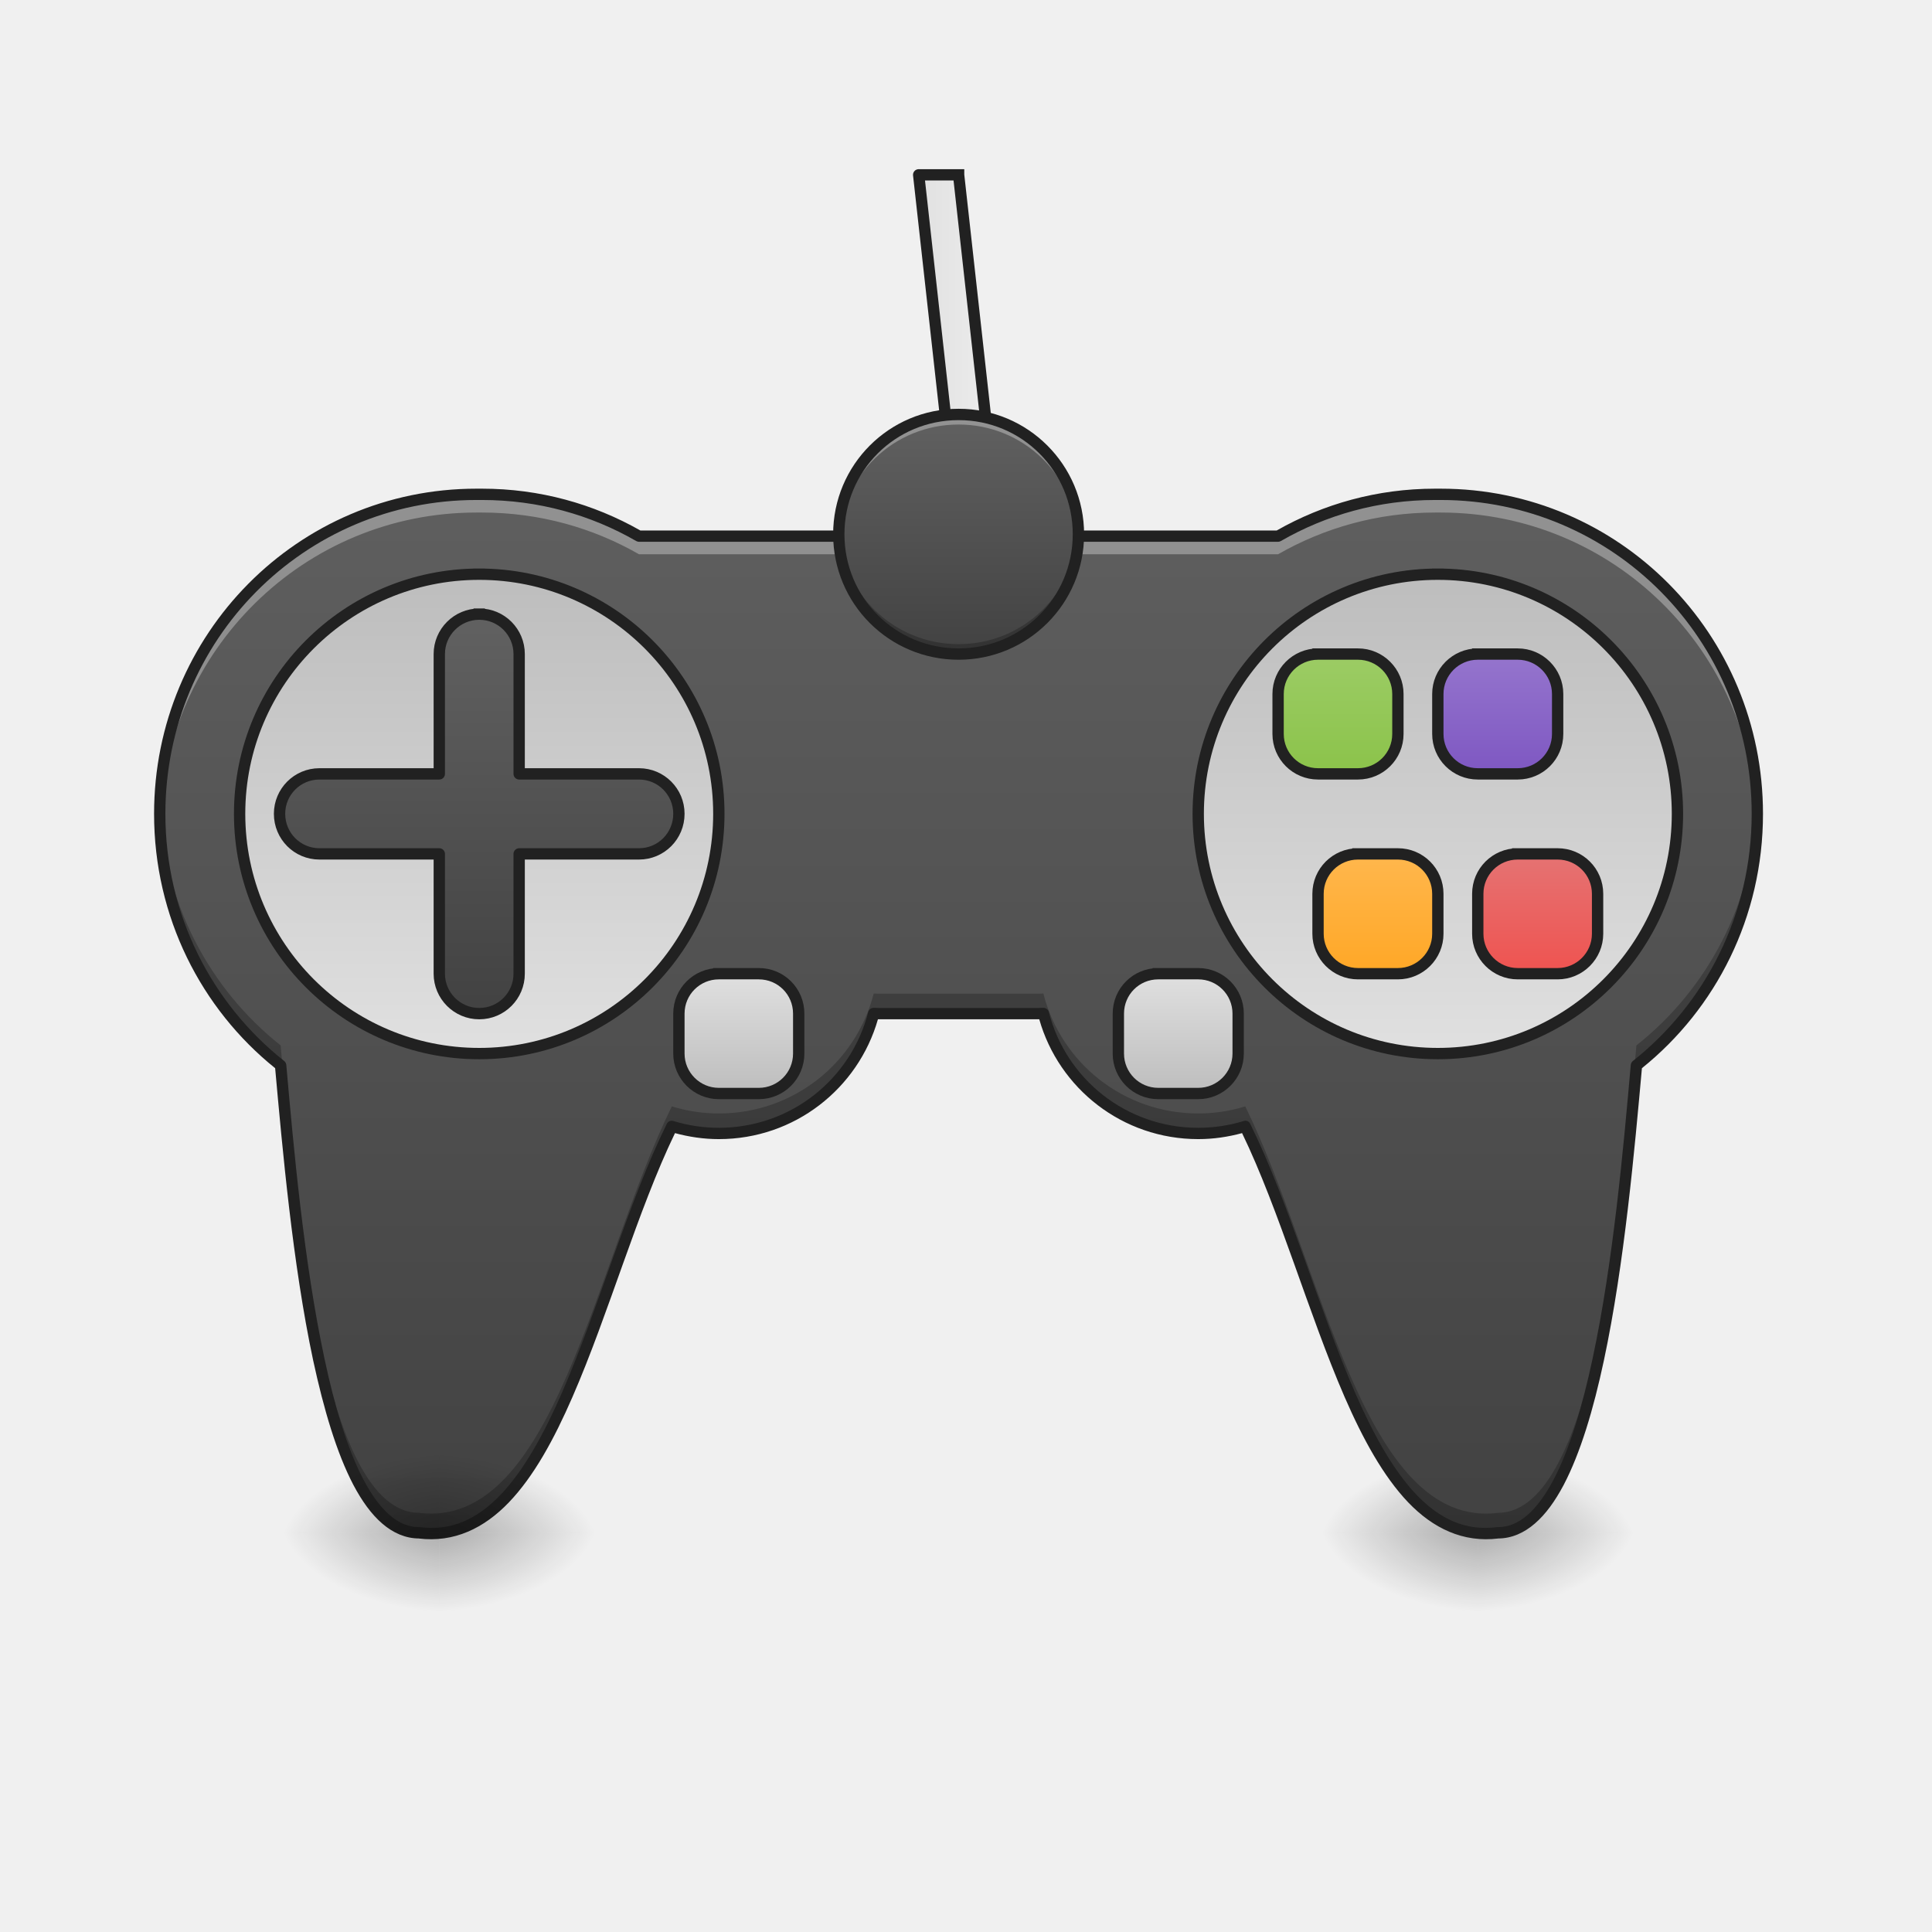
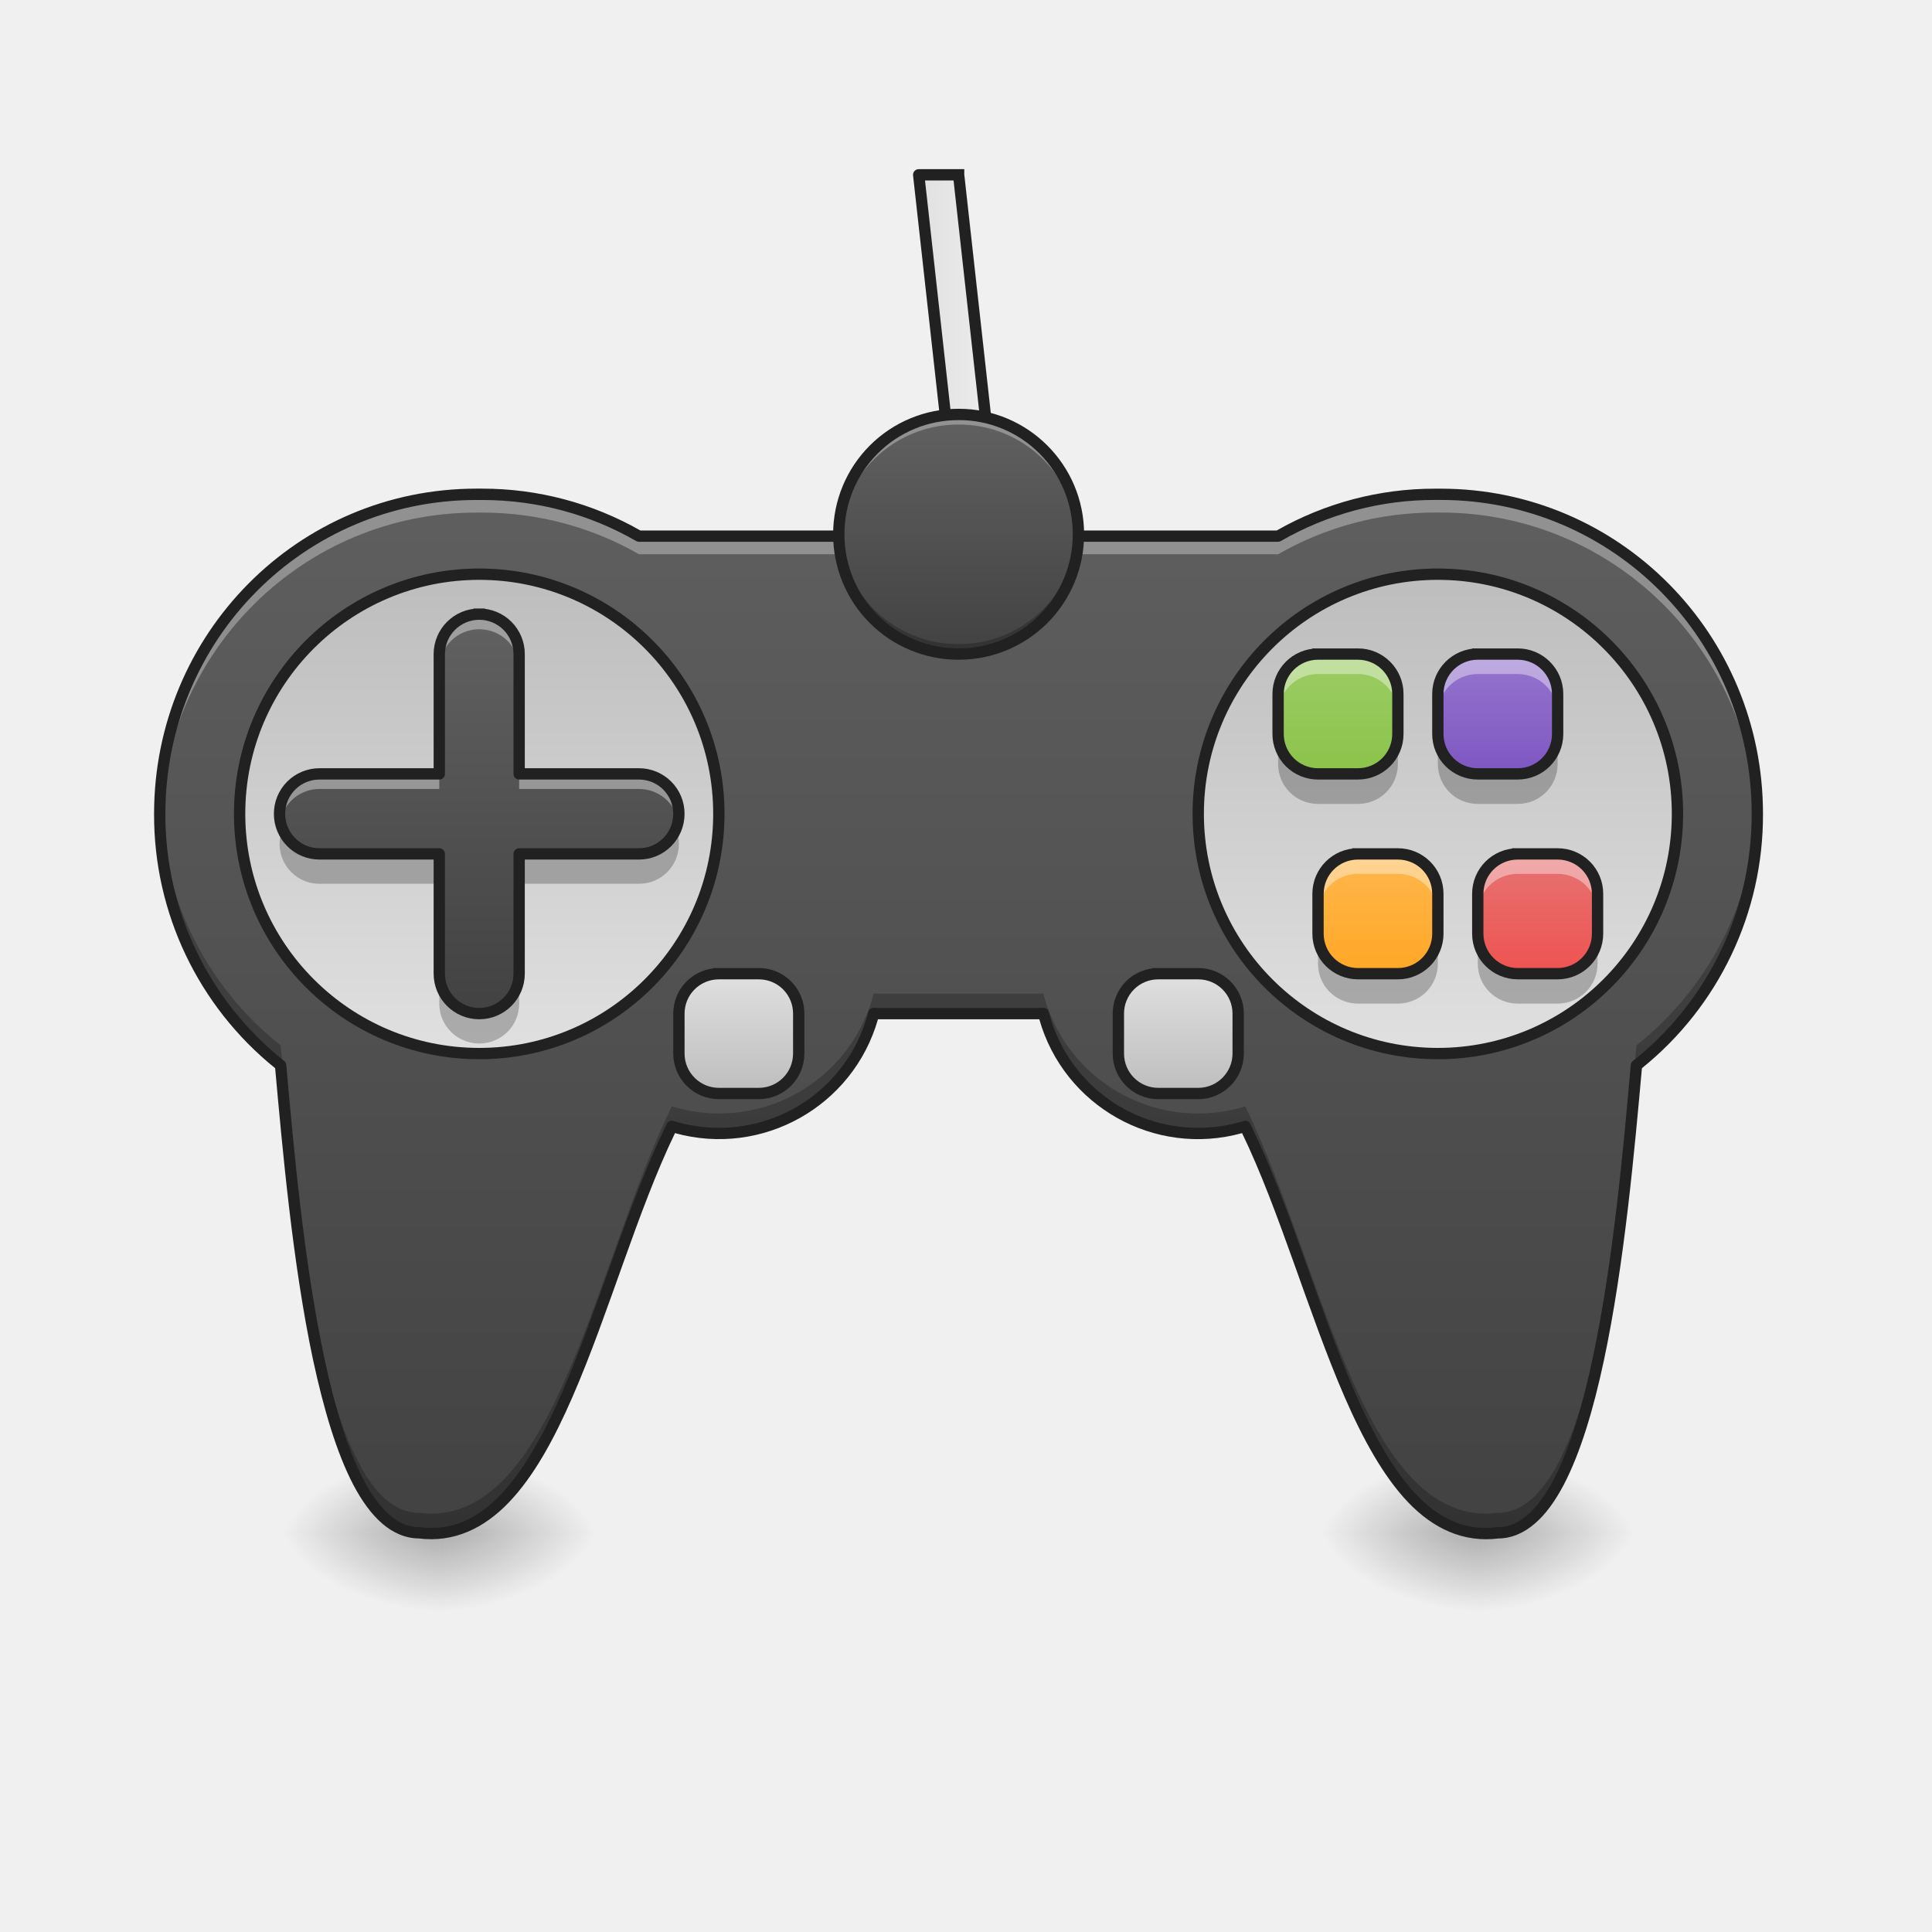
- <svg xmlns="http://www.w3.org/2000/svg" width="48pt" height="48pt" viewBox="0 0 48 48" version="1.1">
+ <svg xmlns="http://www.w3.org/2000/svg" width="48" height="48">
  <defs>
-     <radialGradient id="radial0" gradientUnits="userSpaceOnUse" cx="450.909" cy="189.579" fx="450.909" fy="189.579" r="21.167" gradientTransform="matrix(-0.000000261256,-0.117199,0.210958,-0.000000152308,-2.782522,91.42387)">
-       <stop offset="0" style="stop-color:rgb(0%,0%,0%);stop-opacity:0.314;" />
-       <stop offset="0.222" style="stop-color:rgb(0%,0%,0%);stop-opacity:0.275;" />
-       <stop offset="1" style="stop-color:rgb(0%,0%,0%);stop-opacity:0;" />
+     <radialGradient id="a" gradientUnits="userSpaceOnUse" cx="450.909" cy="189.579" fx="450.909" fy="189.579" r="21.167" gradientTransform="matrix(0 -.1172 .21096 0 -2.783 91.424)">
+       <stop offset="0" stop-opacity=".314" />
+       <stop offset=".222" stop-opacity=".275" />
+       <stop offset="1" stop-opacity="0" />
    </radialGradient>
-     <radialGradient id="radial1" gradientUnits="userSpaceOnUse" cx="450.909" cy="189.579" fx="450.909" fy="189.579" r="21.167" gradientTransform="matrix(0.000000261256,0.117199,-0.210958,0.000000152308,76.21141,-15.26035)">
-       <stop offset="0" style="stop-color:rgb(0%,0%,0%);stop-opacity:0.314;" />
-       <stop offset="0.222" style="stop-color:rgb(0%,0%,0%);stop-opacity:0.275;" />
-       <stop offset="1" style="stop-color:rgb(0%,0%,0%);stop-opacity:0;" />
+     <radialGradient id="b" gradientUnits="userSpaceOnUse" cx="450.909" cy="189.579" fx="450.909" fy="189.579" r="21.167" gradientTransform="matrix(0 .1172 -.21096 0 76.211 -15.26)">
+       <stop offset="0" stop-opacity=".314" />
+       <stop offset=".222" stop-opacity=".275" />
+       <stop offset="1" stop-opacity="0" />
    </radialGradient>
-     <radialGradient id="radial2" gradientUnits="userSpaceOnUse" cx="450.909" cy="189.579" fx="450.909" fy="189.579" r="21.167" gradientTransform="matrix(0.000000261256,-0.117199,-0.210958,-0.000000152308,76.21141,91.42387)">
-       <stop offset="0" style="stop-color:rgb(0%,0%,0%);stop-opacity:0.314;" />
-       <stop offset="0.222" style="stop-color:rgb(0%,0%,0%);stop-opacity:0.275;" />
-       <stop offset="1" style="stop-color:rgb(0%,0%,0%);stop-opacity:0;" />
+     <radialGradient id="c" gradientUnits="userSpaceOnUse" cx="450.909" cy="189.579" fx="450.909" fy="189.579" r="21.167" gradientTransform="matrix(0 -.1172 -.21096 0 76.211 91.424)">
+       <stop offset="0" stop-opacity=".314" />
+       <stop offset=".222" stop-opacity=".275" />
+       <stop offset="1" stop-opacity="0" />
    </radialGradient>
-     <radialGradient id="radial3" gradientUnits="userSpaceOnUse" cx="450.909" cy="189.579" fx="450.909" fy="189.579" r="21.167" gradientTransform="matrix(-0.000000261256,0.117199,0.210958,0.000000152308,-2.782519,-15.26035)">
-       <stop offset="0" style="stop-color:rgb(0%,0%,0%);stop-opacity:0.314;" />
-       <stop offset="0.222" style="stop-color:rgb(0%,0%,0%);stop-opacity:0.275;" />
-       <stop offset="1" style="stop-color:rgb(0%,0%,0%);stop-opacity:0;" />
+     <radialGradient id="d" gradientUnits="userSpaceOnUse" cx="450.909" cy="189.579" fx="450.909" fy="189.579" r="21.167" gradientTransform="matrix(0 .1172 .21096 0 -2.783 -15.26)">
+       <stop offset="0" stop-opacity=".314" />
+       <stop offset=".222" stop-opacity=".275" />
+       <stop offset="1" stop-opacity="0" />
    </radialGradient>
-     <linearGradient id="linear0" gradientUnits="userSpaceOnUse" x1="960" y1="1535.118" x2="960" y2="415.118" gradientTransform="matrix(0.0248071,0,0,0.0248071,0,0)">
-       <stop offset="0" style="stop-color:rgb(25.882%,25.882%,25.882%);stop-opacity:1;" />
-       <stop offset="1" style="stop-color:rgb(38.039%,38.039%,38.039%);stop-opacity:1;" />
+     <radialGradient id="e" gradientUnits="userSpaceOnUse" cx="450.909" cy="189.579" fx="450.909" fy="189.579" r="21.167" gradientTransform="matrix(0 -.1172 .21096 0 -28.582 91.424)">
+       <stop offset="0" stop-opacity=".314" />
+       <stop offset=".222" stop-opacity=".275" />
+       <stop offset="1" stop-opacity="0" />
+     </radialGradient>
+     <radialGradient id="f" gradientUnits="userSpaceOnUse" cx="450.909" cy="189.579" fx="450.909" fy="189.579" r="21.167" gradientTransform="matrix(0 .1172 -.21096 0 50.412 -15.26)">
+       <stop offset="0" stop-opacity=".314" />
+       <stop offset=".222" stop-opacity=".275" />
+       <stop offset="1" stop-opacity="0" />
+     </radialGradient>
+     <radialGradient id="g" gradientUnits="userSpaceOnUse" cx="450.909" cy="189.579" fx="450.909" fy="189.579" r="21.167" gradientTransform="matrix(0 -.1172 -.21096 0 50.412 91.424)">
+       <stop offset="0" stop-opacity=".314" />
+       <stop offset=".222" stop-opacity=".275" />
+       <stop offset="1" stop-opacity="0" />
+     </radialGradient>
+     <radialGradient id="h" gradientUnits="userSpaceOnUse" cx="450.909" cy="189.579" fx="450.909" fy="189.579" r="21.167" gradientTransform="matrix(0 .1172 .21096 0 -28.582 -15.26)">
+       <stop offset="0" stop-opacity=".314" />
+       <stop offset=".222" stop-opacity=".275" />
+       <stop offset="1" stop-opacity="0" />
+     </radialGradient>
+     <linearGradient id="i" gradientUnits="userSpaceOnUse" x1="960" y1="1535.118" x2="960" y2="415.118" gradientTransform="matrix(.0248 0 0 .0248 0 0)">
+       <stop offset="0" stop-color="#424242" />
+       <stop offset="1" stop-color="#616161" />
    </linearGradient>
-     <linearGradient id="linear1" gradientUnits="userSpaceOnUse" x1="116.417" y1="-62.833" x2="116.417" y2="64.167" gradientTransform="matrix(1,0,0,1,0,0)">
-       <stop offset="0" style="stop-color:rgb(74.118%,74.118%,74.118%);stop-opacity:1;" />
-       <stop offset="1" style="stop-color:rgb(87.843%,87.843%,87.843%);stop-opacity:1;" />
+     <linearGradient id="j" gradientUnits="userSpaceOnUse" x1="116.417" y1="-62.833" x2="116.417" y2="64.167">
+       <stop offset="0" stop-color="#bdbdbd" />
+       <stop offset="1" stop-color="#e0e0e0" />
    </linearGradient>
-     <linearGradient id="linear2" gradientUnits="userSpaceOnUse" x1="391.583" y1="-62.833" x2="391.583" y2="64.167" gradientTransform="matrix(1,0,0,1,0,0)">
-       <stop offset="0" style="stop-color:rgb(74.118%,74.118%,74.118%);stop-opacity:1;" />
-       <stop offset="1" style="stop-color:rgb(87.843%,87.843%,87.843%);stop-opacity:1;" />
+     <linearGradient id="k" gradientUnits="userSpaceOnUse" x1="391.583" y1="-62.833" x2="391.583" y2="64.167">
+       <stop offset="0" stop-color="#bdbdbd" />
+       <stop offset="1" stop-color="#e0e0e0" />
    </linearGradient>
-     <linearGradient id="linear3" gradientUnits="userSpaceOnUse" x1="312.208" y1="74.75" x2="312.208" y2="43" gradientTransform="matrix(1,0,0,1,0,0)">
-       <stop offset="0" style="stop-color:rgb(74.118%,74.118%,74.118%);stop-opacity:1;" />
-       <stop offset="1" style="stop-color:rgb(87.843%,87.843%,87.843%);stop-opacity:1;" />
+     <linearGradient id="l" gradientUnits="userSpaceOnUse" x1="312.208" y1="74.75" x2="312.208" y2="43">
+       <stop offset="0" stop-color="#bdbdbd" />
+       <stop offset="1" stop-color="#e0e0e0" />
    </linearGradient>
-     <linearGradient id="linear4" gradientUnits="userSpaceOnUse" x1="195.792" y1="74.75" x2="195.792" y2="43" gradientTransform="matrix(1,0,0,1,0,0)">
-       <stop offset="0" style="stop-color:rgb(74.118%,74.118%,74.118%);stop-opacity:1;" />
-       <stop offset="1" style="stop-color:rgb(87.843%,87.843%,87.843%);stop-opacity:1;" />
+     <linearGradient id="m" gradientUnits="userSpaceOnUse" x1="195.792" y1="74.75" x2="195.792" y2="43">
+       <stop offset="0" stop-color="#bdbdbd" />
+       <stop offset="1" stop-color="#e0e0e0" />
    </linearGradient>
-     <linearGradient id="linear5" gradientUnits="userSpaceOnUse" x1="480" y1="1015.118" x2="480" y2="615.118" gradientTransform="matrix(1,0,0,1,0,0)">
-       <stop offset="0" style="stop-color:rgb(25.882%,25.882%,25.882%);stop-opacity:1;" />
-       <stop offset="1" style="stop-color:rgb(38.039%,38.039%,38.039%);stop-opacity:1;" />
+     <linearGradient id="n" gradientUnits="userSpaceOnUse" x1="480" y1="1015.118" x2="480" y2="615.118" gradientTransform="matrix(.0248 0 0 .0248 0 0)">
+       <stop offset="0" stop-color="#424242" />
+       <stop offset="1" stop-color="#616161" />
    </linearGradient>
-     <linearGradient id="linear6" gradientUnits="userSpaceOnUse" x1="349.25" y1="-9.917" x2="349.25" y2="-41.667" gradientTransform="matrix(1,0,0,1,0,0)">
-       <stop offset="0" style="stop-color:rgb(54.51%,76.471%,29.02%);stop-opacity:1;" />
-       <stop offset="1" style="stop-color:rgb(61.176%,80%,39.608%);stop-opacity:1;" />
+     <linearGradient id="o" gradientUnits="userSpaceOnUse" x1="349.25" y1="-9.917" x2="349.25" y2="-41.667" gradientTransform="matrix(.09376 0 0 .09376 0 20.158)">
+       <stop offset="0" stop-color="#8bc34a" />
+       <stop offset="1" stop-color="#9ccc65" />
    </linearGradient>
-     <linearGradient id="linear7" gradientUnits="userSpaceOnUse" x1="391.583" y1="-9.917" x2="391.583" y2="-41.667" gradientTransform="matrix(1,0,0,1,0,0)">
-       <stop offset="0" style="stop-color:rgb(49.412%,34.118%,76.078%);stop-opacity:1;" />
-       <stop offset="1" style="stop-color:rgb(58.431%,45.882%,80.392%);stop-opacity:1;" />
+     <linearGradient id="p" gradientUnits="userSpaceOnUse" x1="391.583" y1="-9.917" x2="391.583" y2="-41.667" gradientTransform="matrix(.09376 0 0 .09376 0 20.158)">
+       <stop offset="0" stop-color="#7e57c2" />
+       <stop offset="1" stop-color="#9575cd" />
    </linearGradient>
-     <linearGradient id="linear8" gradientUnits="userSpaceOnUse" x1="402.167" y1="43" x2="402.167" y2="11.25" gradientTransform="matrix(1,0,0,1,0,0)">
-       <stop offset="0" style="stop-color:rgb(93.725%,32.549%,31.373%);stop-opacity:1;" />
-       <stop offset="1" style="stop-color:rgb(89.804%,45.098%,45.098%);stop-opacity:1;" />
+     <linearGradient id="q" gradientUnits="userSpaceOnUse" x1="402.167" y1="43" x2="402.167" y2="11.25" gradientTransform="matrix(.09376 0 0 .09376 0 20.158)">
+       <stop offset="0" stop-color="#ef5350" />
+       <stop offset="1" stop-color="#e57373" />
    </linearGradient>
-     <linearGradient id="linear9" gradientUnits="userSpaceOnUse" x1="359.833" y1="43" x2="359.833" y2="11.25" gradientTransform="matrix(1,0,0,1,0,0)">
-       <stop offset="0" style="stop-color:rgb(100%,65.49%,14.902%);stop-opacity:1;" />
-       <stop offset="1" style="stop-color:rgb(100%,71.765%,30.196%);stop-opacity:1;" />
+     <linearGradient id="r" gradientUnits="userSpaceOnUse" x1="359.833" y1="43" x2="359.833" y2="11.25" gradientTransform="matrix(.09376 0 0 .09376 0 20.158)">
+       <stop offset="0" stop-color="#ffa726" />
+       <stop offset="1" stop-color="#ffb74d" />
    </linearGradient>
-     <linearGradient id="linear10" gradientUnits="userSpaceOnUse" x1="241.917" y1="-121.042" x2="266.083" y2="-121.042" gradientTransform="matrix(1,0,0,1,0,0)">
-       <stop offset="0" style="stop-color:rgb(87.843%,87.843%,87.843%);stop-opacity:1;" />
-       <stop offset="1" style="stop-color:rgb(93.333%,93.333%,93.333%);stop-opacity:1;" />
+     <linearGradient id="s" gradientUnits="userSpaceOnUse" x1="241.917" y1="-121.042" x2="266.083" y2="-121.042">
+       <stop offset="0" stop-color="#e0e0e0" />
+       <stop offset="1" stop-color="#eee" />
    </linearGradient>
-     <linearGradient id="linear11" gradientUnits="userSpaceOnUse" x1="254" y1="-41.667" x2="254" y2="-105.167" gradientTransform="matrix(0.093759,0,0,0.093759,0,20.15817)">
-       <stop offset="0" style="stop-color:rgb(25.882%,25.882%,25.882%);stop-opacity:1;" />
-       <stop offset="1" style="stop-color:rgb(38.039%,38.039%,38.039%);stop-opacity:1;" />
+     <linearGradient id="t" gradientUnits="userSpaceOnUse" x1="254" y1="-41.667" x2="254" y2="-105.167" gradientTransform="matrix(.09376 0 0 .09376 0 20.158)">
+       <stop offset="0" stop-color="#424242" />
+       <stop offset="1" stop-color="#616161" />
    </linearGradient>
-     <radialGradient id="radial4" gradientUnits="userSpaceOnUse" cx="450.909" cy="189.579" fx="450.909" fy="189.579" r="21.167" gradientTransform="matrix(-0.000000261256,-0.117199,0.210958,-0.000000152308,-28.58186,91.42387)">
-       <stop offset="0" style="stop-color:rgb(0%,0%,0%);stop-opacity:0.314;" />
-       <stop offset="0.222" style="stop-color:rgb(0%,0%,0%);stop-opacity:0.275;" />
-       <stop offset="1" style="stop-color:rgb(0%,0%,0%);stop-opacity:0;" />
-     </radialGradient>
-     <radialGradient id="radial5" gradientUnits="userSpaceOnUse" cx="450.909" cy="189.579" fx="450.909" fy="189.579" r="21.167" gradientTransform="matrix(0.000000261256,0.117199,-0.210958,0.000000152308,50.41207,-15.26035)">
-       <stop offset="0" style="stop-color:rgb(0%,0%,0%);stop-opacity:0.314;" />
-       <stop offset="0.222" style="stop-color:rgb(0%,0%,0%);stop-opacity:0.275;" />
-       <stop offset="1" style="stop-color:rgb(0%,0%,0%);stop-opacity:0;" />
-     </radialGradient>
-     <radialGradient id="radial6" gradientUnits="userSpaceOnUse" cx="450.909" cy="189.579" fx="450.909" fy="189.579" r="21.167" gradientTransform="matrix(0.000000261256,-0.117199,-0.210958,-0.000000152308,50.41207,91.42387)">
-       <stop offset="0" style="stop-color:rgb(0%,0%,0%);stop-opacity:0.314;" />
-       <stop offset="0.222" style="stop-color:rgb(0%,0%,0%);stop-opacity:0.275;" />
-       <stop offset="1" style="stop-color:rgb(0%,0%,0%);stop-opacity:0;" />
-     </radialGradient>
-     <radialGradient id="radial7" gradientUnits="userSpaceOnUse" cx="450.909" cy="189.579" fx="450.909" fy="189.579" r="21.167" gradientTransform="matrix(-0.000000261256,0.117199,0.210958,0.000000152308,-28.58186,-15.26035)">
-       <stop offset="0" style="stop-color:rgb(0%,0%,0%);stop-opacity:0.314;" />
-       <stop offset="0.222" style="stop-color:rgb(0%,0%,0%);stop-opacity:0.275;" />
-       <stop offset="1" style="stop-color:rgb(0%,0%,0%);stop-opacity:0;" />
-     </radialGradient>
  </defs>
-   <g id="surface1">
-     <path style=" stroke:none;fill-rule:nonzero;fill:url(#radial0);" d="M 36.715 38.082 L 32.746 38.082 L 32.746 36.098 L 36.715 36.098 Z M 36.715 38.082 " />
-     <path style=" stroke:none;fill-rule:nonzero;fill:url(#radial1);" d="M 36.715 38.082 L 40.684 38.082 L 40.684 40.066 L 36.715 40.066 Z M 36.715 38.082 " />
-     <path style=" stroke:none;fill-rule:nonzero;fill:url(#radial2);" d="M 36.715 38.082 L 40.684 38.082 L 40.684 36.098 L 36.715 36.098 Z M 36.715 38.082 " />
-     <path style=" stroke:none;fill-rule:nonzero;fill:url(#radial3);" d="M 36.715 38.082 L 32.746 38.082 L 32.746 40.066 L 36.715 40.066 Z M 36.715 38.082 " />
-     <path style=" stroke:none;fill-rule:nonzero;fill:url(#linear0);" d="M 15.875 13.32 C 14.73 12.66 13.398 12.281 11.977 12.281 L 11.836 12.281 C 7.477 12.281 3.969 15.824 3.969 20.219 C 3.969 22.762 5.141 25.02 6.973 26.469 C 7.328 30.457 7.996 38.082 10.414 38.082 C 13.77 38.5 14.777 31.879 16.691 27.984 C 17.062 28.098 17.453 28.16 17.859 28.16 C 19.719 28.16 21.27 26.898 21.707 25.18 C 21.746 25.18 21.789 25.184 21.832 25.184 L 25.801 25.184 C 25.84 25.184 25.883 25.18 25.922 25.18 C 26.359 26.898 27.91 28.16 29.77 28.16 C 30.176 28.16 30.57 28.098 30.938 27.984 C 32.852 31.879 33.859 38.5 37.215 38.082 C 39.633 38.082 40.301 30.457 40.656 26.469 C 42.488 25.02 43.66 22.762 43.66 20.219 C 43.66 15.824 40.152 12.281 35.793 12.281 L 35.652 12.281 C 34.23 12.281 32.902 12.66 31.754 13.32 Z M 15.875 13.32 " />
-     <path style="fill-rule:nonzero;fill:url(#linear1);stroke-width:3;stroke-linecap:square;stroke-linejoin:round;stroke:rgb(12.941%,12.941%,12.941%);stroke-opacity:1;stroke-miterlimit:4;" d="M 126.988 -62.848 C 162.068 -62.848 190.482 -34.392 190.482 0.646 C 190.482 35.726 162.068 64.182 126.988 64.182 C 91.95 64.182 63.494 35.726 63.494 0.646 C 63.494 -34.392 91.95 -62.848 126.988 -62.848 Z M 126.988 -62.848 " transform="matrix(0.093759,0,0,0.093759,0,20.15817)" />
-     <path style="fill-rule:nonzero;fill:url(#linear2);stroke-width:3;stroke-linecap:square;stroke-linejoin:round;stroke:rgb(12.941%,12.941%,12.941%);stroke-opacity:1;stroke-miterlimit:4;" d="M 381.005 -62.848 C 416.085 -62.848 444.499 -34.392 444.499 0.646 C 444.499 35.726 416.085 64.182 381.005 64.182 C 345.925 64.182 317.511 35.726 317.511 0.646 C 317.511 -34.392 345.925 -62.848 381.005 -62.848 Z M 381.005 -62.848 " transform="matrix(0.093759,0,0,0.093759,0,20.15817)" />
-     <path style=" stroke:none;fill-rule:nonzero;fill:rgb(0%,0%,0%);fill-opacity:0.235;" d="M 3.973 19.973 C 3.969 20.055 3.969 20.137 3.969 20.219 C 3.969 22.762 5.141 25.02 6.973 26.469 C 7.328 30.457 7.996 38.082 10.414 38.082 C 13.77 38.5 14.777 31.879 16.691 27.984 C 17.062 28.098 17.453 28.16 17.859 28.16 C 19.719 28.16 21.27 26.898 21.707 25.18 C 21.746 25.18 21.789 25.184 21.832 25.184 L 25.801 25.184 C 25.84 25.184 25.883 25.18 25.922 25.18 C 26.359 26.898 27.91 28.16 29.77 28.16 C 30.176 28.16 30.57 28.098 30.938 27.984 C 32.852 31.879 33.859 38.5 37.215 38.082 C 39.633 38.082 40.301 30.457 40.656 26.469 C 42.488 25.02 43.66 22.762 43.66 20.219 C 43.66 20.137 43.66 20.055 43.656 19.973 C 43.582 22.414 42.43 24.57 40.656 25.973 C 40.301 29.961 39.633 37.586 37.215 37.586 C 33.859 38.004 32.852 31.383 30.938 27.488 C 30.57 27.602 30.176 27.664 29.77 27.664 C 27.91 27.664 26.359 26.402 25.922 24.684 C 25.883 24.684 25.84 24.688 25.801 24.688 L 21.832 24.688 C 21.789 24.688 21.746 24.684 21.707 24.684 C 21.27 26.402 19.719 27.664 17.859 27.664 C 17.453 27.664 17.062 27.602 16.691 27.488 C 14.777 31.383 13.77 38.004 10.414 37.586 C 7.996 37.586 7.328 29.961 6.973 25.973 C 5.203 24.57 4.047 22.414 3.973 19.973 Z M 3.973 19.973 " />
-     <path style="fill-rule:nonzero;fill:url(#linear3);stroke-width:3;stroke-linecap:square;stroke-linejoin:round;stroke:rgb(12.941%,12.941%,12.941%);stroke-opacity:1;stroke-miterlimit:4;" d="M 306.929 43.017 L 317.511 43.017 C 323.344 43.017 328.094 47.725 328.094 53.599 L 328.094 64.182 C 328.094 70.014 323.344 74.764 317.511 74.764 L 306.929 74.764 C 301.055 74.764 296.347 70.014 296.347 64.182 L 296.347 53.599 C 296.347 47.725 301.055 43.017 306.929 43.017 Z M 306.929 43.017 " transform="matrix(0.093759,0,0,0.093759,0,20.15817)" />
-     <path style="fill-rule:nonzero;fill:url(#linear4);stroke-width:3;stroke-linecap:square;stroke-linejoin:round;stroke:rgb(12.941%,12.941%,12.941%);stroke-opacity:1;stroke-miterlimit:4;" d="M 190.482 43.017 L 201.064 43.017 C 206.939 43.017 211.646 47.725 211.646 53.599 L 211.646 64.182 C 211.646 70.014 206.939 74.764 201.064 74.764 L 190.482 74.764 C 184.649 74.764 179.899 70.014 179.899 64.182 L 179.899 53.599 C 179.899 47.725 184.649 43.017 190.482 43.017 Z M 190.482 43.017 " transform="matrix(0.093759,0,0,0.093759,0,20.15817)" />
-     <path style="fill-rule:nonzero;fill:url(#linear5);stroke-width:11.339;stroke-linecap:square;stroke-linejoin:round;stroke:rgb(12.941%,12.941%,12.941%);stroke-opacity:1;stroke-miterlimit:4;" d="M 479.954 615.059 C 457.909 615.059 439.958 633.01 439.958 655.056 L 439.958 775.044 L 319.969 775.044 C 297.767 775.044 279.973 792.995 279.973 815.04 C 279.973 837.243 297.767 855.194 319.969 855.194 L 439.958 855.194 L 439.958 975.183 C 439.958 997.228 457.909 1015.179 479.954 1015.179 C 502.157 1015.179 519.95 997.228 519.95 975.183 L 519.95 855.194 L 639.939 855.194 C 662.142 855.194 679.935 837.243 679.935 815.04 C 679.935 792.995 662.142 775.044 639.939 775.044 L 519.95 775.044 L 519.95 655.056 C 519.95 633.01 502.157 615.059 479.954 615.059 Z M 479.954 615.059 " transform="matrix(0.0248071,0,0,0.0248071,0,0)" />
-     <path style="fill-rule:nonzero;fill:url(#linear6);stroke-width:3;stroke-linecap:square;stroke-linejoin:round;stroke:rgb(12.941%,12.941%,12.941%);stroke-opacity:1;stroke-miterlimit:4;" d="M 349.258 -41.683 L 359.841 -41.683 C 365.673 -41.683 370.423 -36.934 370.423 -31.101 L 370.423 -20.519 C 370.423 -14.644 365.673 -9.936 359.841 -9.936 L 349.258 -9.936 C 343.426 -9.936 338.676 -14.644 338.676 -20.519 L 338.676 -31.101 C 338.676 -36.934 343.426 -41.683 349.258 -41.683 Z M 349.258 -41.683 " transform="matrix(0.093759,0,0,0.093759,0,20.15817)" />
-     <path style=" stroke:none;fill-rule:nonzero;fill:rgb(100%,100%,100%);fill-opacity:0.314;" d="M 11.836 12.281 C 7.477 12.281 3.969 15.824 3.969 20.219 C 3.969 20.297 3.969 20.371 3.973 20.445 C 4.09 16.156 7.555 12.734 11.836 12.734 L 11.977 12.734 C 13.398 12.734 14.73 13.113 15.875 13.77 L 31.754 13.77 C 32.902 13.113 34.23 12.734 35.652 12.734 L 35.793 12.734 C 40.078 12.734 43.539 16.156 43.656 20.445 C 43.66 20.371 43.66 20.297 43.66 20.219 C 43.66 15.824 40.152 12.281 35.793 12.281 L 35.652 12.281 C 34.23 12.281 32.902 12.66 31.754 13.32 L 15.875 13.32 C 14.73 12.66 13.398 12.281 11.977 12.281 Z M 11.836 12.281 " />
-     <path style=" stroke:none;fill-rule:nonzero;fill:rgb(12.941%,12.941%,12.941%);fill-opacity:1;" d="M 11.836 12.141 C 7.402 12.141 3.828 15.75 3.828 20.219 C 3.828 22.785 5 25.062 6.836 26.539 C 7.016 28.531 7.27 31.406 7.781 33.801 C 8.043 35.012 8.363 36.098 8.781 36.895 C 8.992 37.293 9.227 37.621 9.496 37.852 C 9.766 38.086 10.078 38.223 10.414 38.223 L 10.398 38.223 C 11.281 38.332 12.027 37.969 12.645 37.324 C 13.262 36.68 13.766 35.758 14.223 34.707 C 15.125 32.637 15.844 30.066 16.77 28.152 C 17.117 28.246 17.484 28.301 17.859 28.301 C 19.742 28.301 21.32 27.043 21.812 25.324 C 21.816 25.324 21.824 25.324 21.832 25.324 L 25.801 25.324 C 25.805 25.324 25.812 25.324 25.82 25.324 C 26.309 27.043 27.887 28.301 29.77 28.301 C 30.148 28.301 30.512 28.246 30.859 28.152 C 31.785 30.066 32.508 32.637 33.406 34.707 C 33.863 35.758 34.371 36.68 34.984 37.324 C 35.602 37.969 36.348 38.332 37.23 38.223 L 37.215 38.223 C 37.555 38.223 37.863 38.086 38.133 37.852 C 38.402 37.621 38.637 37.293 38.848 36.895 C 39.266 36.098 39.59 35.012 39.848 33.801 C 40.359 31.406 40.613 28.531 40.793 26.539 C 42.629 25.062 43.801 22.785 43.801 20.219 C 43.801 15.75 40.227 12.141 35.793 12.141 L 35.652 12.141 C 34.219 12.141 32.879 12.52 31.719 13.18 L 15.91 13.18 C 14.75 12.52 13.41 12.141 11.977 12.141 Z M 11.836 12.422 L 11.977 12.422 C 13.375 12.422 14.68 12.793 15.805 13.441 C 15.828 13.453 15.852 13.461 15.875 13.461 L 31.754 13.461 C 31.777 13.461 31.801 13.453 31.824 13.441 C 32.949 12.793 34.254 12.422 35.652 12.422 L 35.793 12.422 C 40.074 12.422 43.52 15.898 43.52 20.219 C 43.52 22.719 42.367 24.934 40.57 26.359 C 40.539 26.383 40.52 26.418 40.516 26.457 C 40.34 28.453 40.082 31.352 39.57 33.742 C 39.316 34.938 38.996 36.008 38.598 36.762 C 38.398 37.141 38.18 37.441 37.949 37.641 C 37.719 37.84 37.48 37.941 37.215 37.941 C 37.207 37.941 37.203 37.941 37.195 37.941 C 36.402 38.043 35.766 37.734 35.188 37.133 C 34.613 36.527 34.117 35.633 33.664 34.594 C 32.762 32.52 32.031 29.887 31.062 27.922 C 31.035 27.859 30.965 27.828 30.898 27.852 C 30.539 27.961 30.16 28.02 29.77 28.02 C 27.977 28.02 26.48 26.801 26.059 25.145 C 26.043 25.082 25.984 25.039 25.918 25.039 C 25.879 25.039 25.84 25.043 25.801 25.043 L 21.832 25.043 C 21.789 25.043 21.75 25.039 21.711 25.039 C 21.645 25.039 21.586 25.082 21.57 25.145 C 21.148 26.801 19.652 28.02 17.859 28.02 C 17.469 28.02 17.09 27.961 16.734 27.852 C 16.668 27.828 16.594 27.859 16.566 27.922 C 15.598 29.887 14.867 32.52 13.965 34.594 C 13.512 35.633 13.016 36.527 12.441 37.133 C 11.863 37.734 11.227 38.043 10.434 37.941 C 10.426 37.941 10.422 37.941 10.414 37.941 C 10.148 37.941 9.91 37.84 9.68 37.641 C 9.449 37.441 9.23 37.141 9.031 36.762 C 8.633 36.008 8.312 34.938 8.059 33.742 C 7.547 31.352 7.289 28.453 7.113 26.457 C 7.109 26.418 7.09 26.383 7.059 26.359 C 5.262 24.934 4.109 22.719 4.109 20.219 C 4.109 15.898 7.555 12.422 11.836 12.422 Z M 11.836 12.422 " />
-     <path style="fill-rule:nonzero;fill:url(#linear7);stroke-width:3;stroke-linecap:square;stroke-linejoin:round;stroke:rgb(12.941%,12.941%,12.941%);stroke-opacity:1;stroke-miterlimit:4;" d="M 391.588 -41.683 L 402.17 -41.683 C 408.003 -41.683 412.752 -36.934 412.752 -31.101 L 412.752 -20.519 C 412.752 -14.644 408.003 -9.936 402.17 -9.936 L 391.588 -9.936 C 385.755 -9.936 381.005 -14.644 381.005 -20.519 L 381.005 -31.101 C 381.005 -36.934 385.755 -41.683 391.588 -41.683 Z M 391.588 -41.683 " transform="matrix(0.093759,0,0,0.093759,0,20.15817)" />
-     <path style="fill-rule:nonzero;fill:url(#linear8);stroke-width:3;stroke-linecap:square;stroke-linejoin:round;stroke:rgb(12.941%,12.941%,12.941%);stroke-opacity:1;stroke-miterlimit:4;" d="M 402.17 11.27 L 412.752 11.27 C 418.585 11.27 423.335 15.978 423.335 21.852 L 423.335 32.435 C 423.335 38.267 418.585 43.017 412.752 43.017 L 402.17 43.017 C 396.337 43.017 391.588 38.267 391.588 32.435 L 391.588 21.852 C 391.588 15.978 396.337 11.27 402.17 11.27 Z M 402.17 11.27 " transform="matrix(0.093759,0,0,0.093759,0,20.15817)" />
-     <path style="fill-rule:nonzero;fill:url(#linear9);stroke-width:3;stroke-linecap:square;stroke-linejoin:round;stroke:rgb(12.941%,12.941%,12.941%);stroke-opacity:1;stroke-miterlimit:4;" d="M 359.841 11.27 L 370.423 11.27 C 376.256 11.27 381.005 15.978 381.005 21.852 L 381.005 32.435 C 381.005 38.267 376.256 43.017 370.423 43.017 L 359.841 43.017 C 354.008 43.017 349.258 38.267 349.258 32.435 L 349.258 21.852 C 349.258 15.978 354.008 11.27 359.841 11.27 Z M 359.841 11.27 " transform="matrix(0.093759,0,0,0.093759,0,20.15817)" />
-     <path style="fill-rule:nonzero;fill:url(#linear10);stroke-width:3;stroke-linecap:square;stroke-linejoin:round;stroke:rgb(12.941%,12.941%,12.941%);stroke-opacity:1;stroke-miterlimit:4;" d="M 254.017 -168.671 L 264.6 -73.43 L 254.017 -73.43 L 243.435 -168.671 Z M 254.017 -168.671 " transform="matrix(0.093759,0,0,0.093759,0,20.15817)" />
-     <path style=" stroke:none;fill-rule:nonzero;fill:url(#linear11);" d="M 23.816 10.297 C 25.457 10.297 26.793 11.629 26.793 13.273 C 26.793 14.918 25.457 16.25 23.816 16.25 C 22.172 16.25 20.84 14.918 20.84 13.273 C 20.84 11.629 22.172 10.297 23.816 10.297 Z M 23.816 10.297 " />
-     <path style=" stroke:none;fill-rule:nonzero;fill:rgb(100%,100%,100%);fill-opacity:0.314;" d="M 23.816 10.297 C 22.164 10.297 20.84 11.625 20.84 13.273 C 20.84 13.316 20.84 13.359 20.84 13.398 C 20.906 11.809 22.207 10.547 23.816 10.547 C 25.422 10.547 26.723 11.809 26.789 13.398 C 26.789 13.359 26.793 13.316 26.793 13.273 C 26.793 11.625 25.465 10.297 23.816 10.297 Z M 23.816 10.297 " />
-     <path style=" stroke:none;fill-rule:nonzero;fill:rgb(0%,0%,0%);fill-opacity:0.235;" d="M 23.816 16.25 C 22.164 16.25 20.84 14.926 20.84 13.273 C 20.84 13.234 20.84 13.191 20.84 13.152 C 20.906 14.742 22.207 16.004 23.816 16.004 C 25.422 16.004 26.723 14.742 26.789 13.152 C 26.789 13.191 26.793 13.234 26.793 13.273 C 26.793 14.926 25.465 16.25 23.816 16.25 Z M 23.816 16.25 " />
-     <path style=" stroke:none;fill-rule:nonzero;fill:rgb(12.941%,12.941%,12.941%);fill-opacity:1;" d="M 23.816 10.156 C 22.09 10.156 20.699 11.551 20.699 13.273 C 20.699 15 22.09 16.391 23.816 16.391 C 25.539 16.391 26.934 15 26.934 13.273 C 26.934 11.551 25.539 10.156 23.816 10.156 Z M 23.816 10.438 C 25.387 10.438 26.652 11.699 26.652 13.273 C 26.652 14.848 25.387 16.109 23.816 16.109 C 22.242 16.109 20.98 14.848 20.98 13.273 C 20.98 11.699 22.242 10.438 23.816 10.438 Z M 23.816 10.438 " />
-     <path style=" stroke:none;fill-rule:nonzero;fill:url(#radial4);" d="M 10.914 38.082 L 6.945 38.082 L 6.945 36.098 L 10.914 36.098 Z M 10.914 38.082 " />
-     <path style=" stroke:none;fill-rule:nonzero;fill:url(#radial5);" d="M 10.914 38.082 L 14.883 38.082 L 14.883 40.066 L 10.914 40.066 Z M 10.914 38.082 " />
-     <path style=" stroke:none;fill-rule:nonzero;fill:url(#radial6);" d="M 10.914 38.082 L 14.883 38.082 L 14.883 36.098 L 10.914 36.098 Z M 10.914 38.082 " />
-     <path style=" stroke:none;fill-rule:nonzero;fill:url(#radial7);" d="M 10.914 38.082 L 6.945 38.082 L 6.945 40.066 L 10.914 40.066 Z M 10.914 38.082 " />
-   </g>
+   <path d="M36.715 38.082h-3.969v-1.984h3.969zm0 0" fill="url(#a)" />
+   <path d="M36.715 38.082h3.969v1.984h-3.97zm0 0" fill="url(#b)" />
+   <path d="M36.715 38.082h3.969v-1.984h-3.97zm0 0" fill="url(#c)" />
+   <path d="M36.715 38.082h-3.969v1.984h3.969zm0 0" fill="url(#d)" />
+   <path d="M10.914 38.082H6.945v-1.984h3.97zm0 0" fill="url(#e)" />
+   <path d="M10.914 38.082h3.969v1.984h-3.969zm0 0" fill="url(#f)" />
+   <path d="M10.914 38.082h3.969v-1.984h-3.969zm0 0" fill="url(#g)" />
+   <path d="M10.914 38.082H6.945v1.984h3.97zm0 0" fill="url(#h)" />
+   <path d="M15.875 13.32a7.78 7.78 0 0 0-3.898-1.039h-.141c-4.36 0-7.867 3.543-7.867 7.938 0 2.543 1.172 4.8 3.004 6.25.355 3.988 1.023 11.613 3.441 11.613 3.356.418 4.363-6.203 6.277-10.098.372.114.762.176 1.168.176a3.96 3.96 0 0 0 3.848-2.98c.04 0 .082.004.125.004h3.969c.039 0 .082-.004.12-.004a3.96 3.96 0 0 0 3.849 2.98c.406 0 .8-.062 1.168-.176 1.914 3.895 2.921 10.516 6.277 10.098 2.418 0 3.086-7.625 3.441-11.613a7.938 7.938 0 0 0 3.004-6.25c0-4.395-3.508-7.938-7.867-7.938h-.14a7.79 7.79 0 0 0-3.9 1.04zm0 0" fill="url(#i)" />
+   <path d="M126.988-62.848c35.08 0 63.494 28.456 63.494 63.494 0 35.08-28.414 63.536-63.494 63.536-35.038 0-63.494-28.456-63.494-63.536 0-35.038 28.456-63.494 63.494-63.494zm0 0" transform="matrix(.09376 0 0 .09376 0 20.158)" fill="url(#j)" stroke-width="3" stroke-linecap="square" stroke-linejoin="round" stroke="#212121" />
+   <path d="M381.005-62.848c35.08 0 63.494 28.456 63.494 63.494 0 35.08-28.414 63.536-63.494 63.536S317.511 35.726 317.511.646c0-35.038 28.414-63.494 63.494-63.494zm0 0" transform="matrix(.09376 0 0 .09376 0 20.158)" fill="url(#k)" stroke-width="3" stroke-linecap="square" stroke-linejoin="round" stroke="#212121" />
+   <path d="M3.973 19.973c-.004.082-.004.164-.004.246 0 2.543 1.172 4.8 3.004 6.25.355 3.988 1.023 11.613 3.441 11.613 3.356.418 4.363-6.203 6.277-10.098.372.114.762.176 1.168.176a3.96 3.96 0 0 0 3.848-2.98c.04 0 .082.004.125.004h3.969c.039 0 .082-.004.12-.004a3.96 3.96 0 0 0 3.849 2.98c.406 0 .8-.062 1.168-.176 1.914 3.895 2.921 10.516 6.277 10.098 2.418 0 3.086-7.625 3.441-11.613a7.938 7.938 0 0 0 3.004-6.25c0-.082 0-.164-.004-.246a7.928 7.928 0 0 1-3 6c-.355 3.988-1.023 11.613-3.441 11.613-3.356.418-4.363-6.203-6.278-10.098a3.968 3.968 0 0 1-1.167.176 3.96 3.96 0 0 1-3.848-2.98l-.121.003h-3.969c-.043 0-.086-.003-.125-.003a3.96 3.96 0 0 1-3.848 2.98c-.406 0-.797-.062-1.168-.176-1.914 3.895-2.921 10.516-6.277 10.098-2.418 0-3.086-7.625-3.441-11.613a7.94 7.94 0 0 1-3-6zm0 0" fill-opacity=".235" />
+   <path d="M306.929 43.017h10.582c5.833 0 10.583 4.708 10.583 10.582v10.583c0 5.832-4.75 10.582-10.583 10.582H306.93c-5.874 0-10.582-4.75-10.582-10.582V53.599a10.544 10.544 0 0 1 10.582-10.582zm0 0" transform="matrix(.09376 0 0 .09376 0 20.158)" fill="url(#l)" stroke-width="3" stroke-linecap="square" stroke-linejoin="round" stroke="#212121" />
+   <path d="M190.482 43.017h10.582a10.544 10.544 0 0 1 10.582 10.582v10.583c0 5.832-4.707 10.582-10.582 10.582h-10.582c-5.833 0-10.583-4.75-10.583-10.582V53.599c0-5.874 4.75-10.582 10.583-10.582zm0 0" transform="matrix(.09376 0 0 .09376 0 20.158)" fill="url(#m)" stroke-width="3" stroke-linecap="square" stroke-linejoin="round" stroke="#212121" />
+   <path d="M11.906 15.258a.994.994 0 0 0-.992.992v2.977H7.938a.991.991 0 0 0-.993.992c0 .55.442.996.992.996h2.977v2.976a.991.991 0 1 0 1.984 0v-2.976h2.977c.55 0 .992-.445.992-.996a.991.991 0 0 0-.992-.992h-2.977V16.25a.991.991 0 0 0-.992-.992zm0 0" fill="url(#n)" />
+   <path d="M32.746 16.25h.992c.547 0 .992.445.992.992v.992c0 .551-.445.993-.992.993h-.992a.991.991 0 0 1-.992-.993v-.992c0-.547.445-.992.992-.992zm0 0" fill="url(#o)" />
+   <path d="M11.836 12.281c-4.36 0-7.867 3.543-7.867 7.938 0 .078 0 .152.004.226.117-4.289 3.582-7.71 7.863-7.71h.14c1.422 0 2.754.378 3.899 1.035h15.879a7.828 7.828 0 0 1 3.898-1.036h.141c4.285 0 7.746 3.422 7.863 7.711.004-.074.004-.148.004-.226 0-4.395-3.508-7.938-7.867-7.938h-.14a7.79 7.79 0 0 0-3.9 1.04H15.876a7.78 7.78 0 0 0-3.898-1.04zm0 0" fill="#fff" fill-opacity=".314" />
+   <path d="M11.836 12.14c-4.434 0-8.008 3.61-8.008 8.079a8.077 8.077 0 0 0 3.008 6.32c.18 1.992.434 4.867.945 7.262.262 1.21.582 2.297 1 3.094.211.398.446.726.715.957.27.234.582.37.918.37h-.016c.883.11 1.63-.253 2.247-.898.617-.644 1.12-1.566 1.578-2.617.902-2.07 1.62-4.64 2.547-6.555a4.108 4.108 0 0 0 5.043-2.828h4.008a4.1 4.1 0 0 0 5.038 2.828c.926 1.914 1.649 4.485 2.547 6.555.457 1.05.965 1.973 1.578 2.617.618.645 1.364 1.008 2.246.899h-.015c.34 0 .648-.137.918-.371.27-.23.504-.559.715-.957.418-.797.742-1.883 1-3.094.511-2.395.765-5.27.945-7.262a8.077 8.077 0 0 0 3.008-6.32c0-4.469-3.574-8.078-8.008-8.078h-.14a7.923 7.923 0 0 0-3.934 1.039H15.91a7.923 7.923 0 0 0-3.933-1.04zm0 .282h.14c1.399 0 2.704.371 3.829 1.02a.16.16 0 0 0 .07.019h15.879a.16.16 0 0 0 .07-.02 7.634 7.634 0 0 1 3.828-1.02h.141c4.281 0 7.727 3.477 7.727 7.798 0 2.5-1.153 4.715-2.95 6.14a.139.139 0 0 0-.054.098c-.176 1.996-.434 4.895-.946 7.285-.254 1.196-.574 2.266-.972 3.02-.2.379-.418.68-.649.879-.23.199-.469.3-.734.3h-.02c-.793.102-1.43-.207-2.008-.808-.574-.606-1.07-1.5-1.523-2.54-.902-2.073-1.633-4.706-2.602-6.671a.13.13 0 0 0-.164-.07 3.87 3.87 0 0 1-1.128.168 3.82 3.82 0 0 1-3.711-2.875.143.143 0 0 0-.141-.106c-.04 0-.078.004-.117.004h-3.969c-.043 0-.082-.004-.121-.004a.143.143 0 0 0-.14.106 3.82 3.82 0 0 1-3.712 2.875c-.39 0-.77-.06-1.125-.168a.135.135 0 0 0-.168.07c-.968 1.965-1.699 4.598-2.601 6.672-.453 1.039-.95 1.933-1.524 2.539-.578.601-1.214.91-2.007.808h-.02c-.266 0-.504-.101-.734-.3-.23-.2-.45-.5-.649-.88-.398-.753-.719-1.824-.972-3.019-.512-2.39-.77-5.289-.946-7.285a.139.139 0 0 0-.054-.098 7.808 7.808 0 0 1-2.95-6.14c0-4.32 3.446-7.797 7.727-7.797zm0 0" fill="#212121" />
+   <path d="M36.715 16.25h.992c.547 0 .992.445.992.992v.992c0 .551-.445.993-.992.993h-.992a.991.991 0 0 1-.992-.993v-.992c0-.547.445-.992.992-.992zm0 0" fill="url(#p)" />
+   <path d="M37.707 21.215h.992c.547 0 .992.441.992.992v.992a.994.994 0 0 1-.992.992h-.992a.994.994 0 0 1-.992-.992v-.992c0-.55.445-.992.992-.992zm0 0" fill="url(#q)" />
+   <path d="M33.738 21.215h.992c.547 0 .993.441.993.992v.992a.994.994 0 0 1-.993.992h-.992a.994.994 0 0 1-.992-.992v-.992c0-.55.445-.992.992-.992zm0 0" fill="url(#r)" />
+   <path d="M254.017-168.671l10.583 95.24h-10.583l-10.582-95.24zm0 0" transform="matrix(.09376 0 0 .09376 0 20.158)" fill="url(#s)" stroke-width="3" stroke-linecap="square" stroke-linejoin="round" stroke="#212121" />
+   <path d="M23.816 10.297a2.978 2.978 0 0 1 2.977 2.976 2.976 2.976 0 1 1-2.977-2.977zm0 0" fill="url(#t)" />
+   <path d="M23.816 10.297a2.968 2.968 0 0 0-2.976 2.976v.125a2.972 2.972 0 0 1 2.976-2.851 2.971 2.971 0 0 1 2.973 2.851c0-.039.004-.082.004-.125a2.97 2.97 0 0 0-2.977-2.976zm0 0" fill="#fff" fill-opacity=".314" />
+   <path d="M23.816 16.25a2.966 2.966 0 0 1-2.976-2.977v-.12a2.972 2.972 0 0 0 2.976 2.85 2.971 2.971 0 0 0 2.973-2.85c0 .038.004.081.004.12a2.968 2.968 0 0 1-2.977 2.977zm0 0" fill-opacity=".235" />
+   <path d="M23.816 10.156a3.113 3.113 0 0 0-3.117 3.117 3.11 3.11 0 0 0 3.117 3.118 3.113 3.113 0 0 0 3.118-3.118 3.116 3.116 0 0 0-3.118-3.117zm0 .281a2.828 2.828 0 0 1 2.836 2.836 2.828 2.828 0 0 1-2.836 2.836 2.826 2.826 0 0 1-2.836-2.836 2.826 2.826 0 0 1 2.836-2.835zm0 0" fill="#212121" />
+   <path d="M7.02 20.594a.989.989 0 0 0 .918 1.363h2.976v-.742H7.938a.987.987 0 0 1-.918-.621zm9.777 0a.996.996 0 0 1-.922.62h-2.977v.743h2.977c.55 0 .992-.441.992-.992a.966.966 0 0 0-.07-.371zm-5.883 3.597v.743c0 .55.445.992.992.992.551 0 .992-.442.992-.992v-.743a.991.991 0 1 1-1.984 0zm0 0M35.723 18.234v.746c0 .551.441.993.992.993h.992c.55 0 .992-.442.992-.993v-.746c0 .551-.441.993-.992.993h-.992a.989.989 0 0 1-.992-.993zm0 0M36.715 23.2v.741c0 .551.441.993.992.993h.992c.551 0 .992-.442.992-.993V23.2a.991.991 0 0 1-.992.992h-.992a.991.991 0 0 1-.992-.992zm0 0" fill-opacity=".235" />
+   <path d="M32.746 16.25a.991.991 0 0 0-.992.992v.496c0-.547.441-.992.992-.992h.992c.551 0 .992.445.992.992v-.496a.991.991 0 0 0-.992-.992zm0 0" fill="#fff" fill-opacity=".392" />
+   <path d="M32.746 23.2v.741c0 .551.441.993.992.993h.992c.551 0 .993-.442.993-.993V23.2a.991.991 0 0 1-.993.992h-.992a.991.991 0 0 1-.992-.992zm0 0" fill-opacity=".235" />
+   <path d="M11.906 15.258a.994.994 0 0 0-.992.992v.375c0-.55.445-.992.992-.992.551 0 .992.441.992.992v-.375a.991.991 0 0 0-.992-.992zm-3.969 3.969a.991.991 0 0 0-.972 1.18.986.986 0 0 1 .973-.805h2.976v-.375zm4.961 0v.375h2.977c.488 0 .89.343.977.804a.991.991 0 0 0-.977-1.18zm0 0M36.715 16.25a.991.991 0 0 0-.992.992v.496c0-.547.441-.992.992-.992h.992c.55 0 .992.445.992.992v-.496a.991.991 0 0 0-.992-.992zm0 0M33.738 21.215a.989.989 0 0 0-.992.992v.496c0-.55.441-.992.992-.992h.992c.551 0 .993.441.993.992v-.496a.989.989 0 0 0-.993-.992zm0 0M37.707 21.215a.989.989 0 0 0-.992.992v.496c0-.55.441-.992.992-.992h.992c.551 0 .992.441.992.992v-.496a.989.989 0 0 0-.992-.992zm0 0" fill="#fff" fill-opacity=".392" />
+   <path d="M11.906 15.258a.994.994 0 0 0-.992.992v2.977H7.938a.991.991 0 0 0-.993.992c0 .55.442.996.993.996h2.976v2.976a.991.991 0 1 0 1.984 0v-2.976h2.977c.55 0 .992-.445.992-.996a.991.991 0 0 0-.992-.992h-2.977V16.25a.991.991 0 0 0-.992-.992zm0 0" fill="none" stroke-width=".281" stroke-linecap="square" stroke-linejoin="round" stroke="#212121" />
+   <path d="M36.715 16.25h.992c.547 0 .992.445.992.992v.992c0 .551-.445.993-.992.993h-.992a.991.991 0 0 1-.992-.993v-.992c0-.547.445-.992.992-.992zm0 0M37.707 21.215h.992c.547 0 .992.441.992.992v.992a.994.994 0 0 1-.992.992h-.992a.994.994 0 0 1-.992-.992v-.992c0-.55.445-.992.992-.992zm0 0M33.738 21.215h.992c.547 0 .993.441.993.992v.992a.994.994 0 0 1-.993.992h-.992a.994.994 0 0 1-.992-.992v-.992c0-.55.445-.992.992-.992zm0 0" fill="none" stroke-width=".281" stroke-linecap="square" stroke-linejoin="round" stroke="#212121" />
+   <path d="M31.754 18.234v.746c0 .551.441.993.992.993h.992c.551 0 .992-.442.992-.993v-.746c0 .551-.44.993-.992.993h-.992a.989.989 0 0 1-.992-.993zm0 0" fill-opacity=".235" />
+   <path d="M32.746 16.25h.992c.547 0 .992.445.992.992v.992c0 .551-.445.993-.992.993h-.992a.991.991 0 0 1-.992-.993v-.992c0-.547.445-.992.992-.992zm0 0" fill="none" stroke-width=".281" stroke-linecap="square" stroke-linejoin="round" stroke="#212121" />
</svg>
